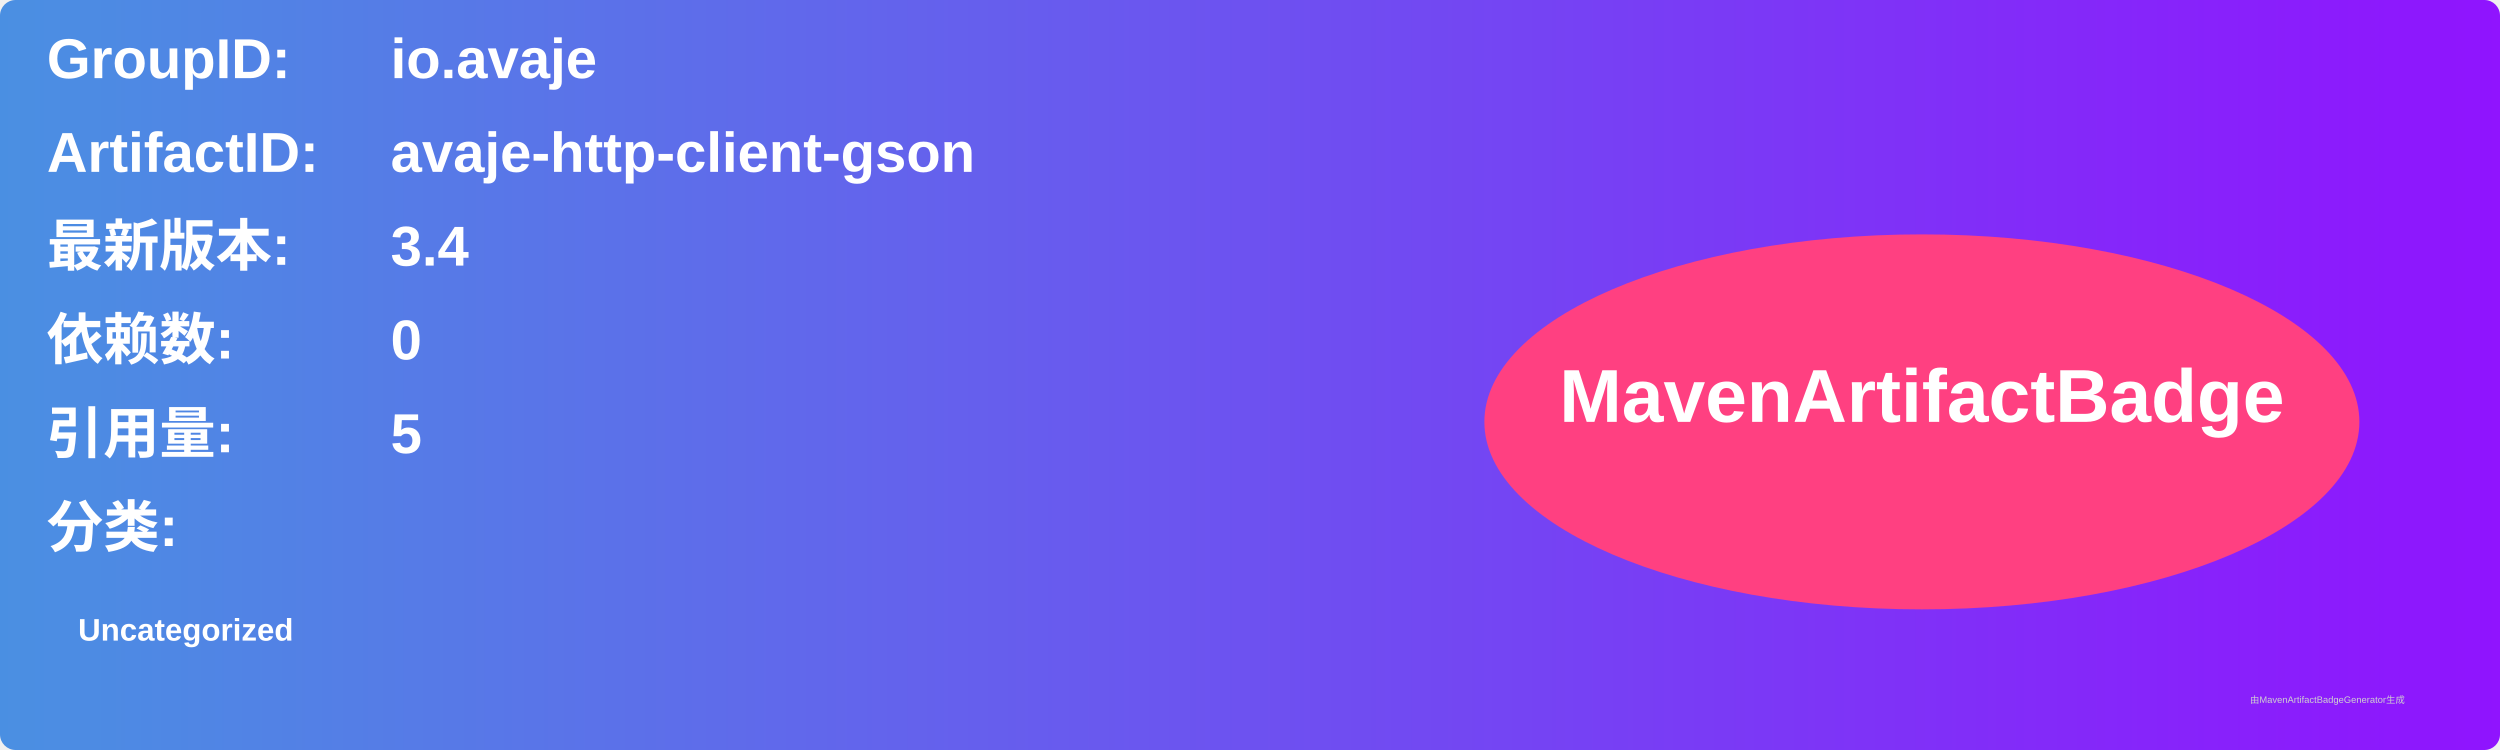
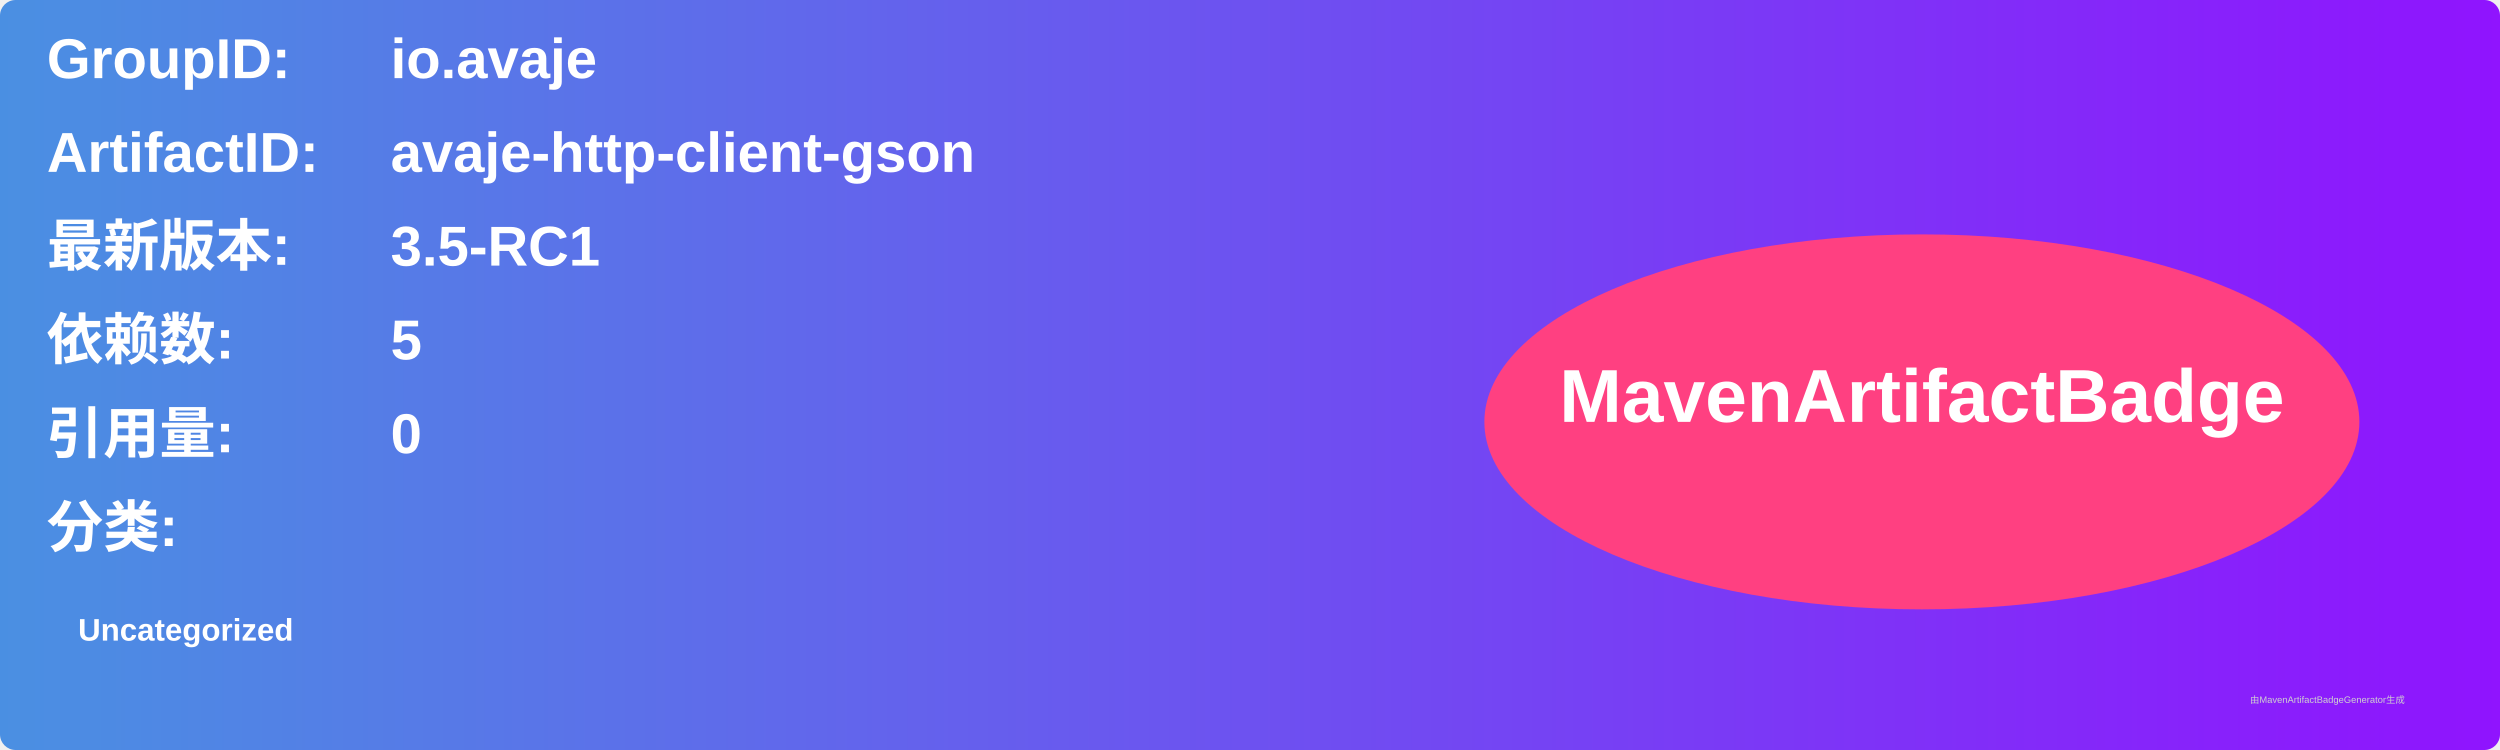
<svg xmlns="http://www.w3.org/2000/svg" width="800" height="240" viewBox="0 0 800 240">
  <linearGradient id="grad" x1="0%" y1="0%" x2="100%" y2="0%">
    <stop offset="0%" stop-color="#4a90e2" />
    <stop offset="100%" stop-color="#9013fe" />
  </linearGradient>
  <rect width="100%" height="100%" rx="5" ry="5" fill="url(#grad)" />
  <g transform="translate(15, 15)">
    <text x="0" y="10" font-family="Arial" font-size="18" fill="white" font-weight="bold" width="260">GroupID:</text>
    <text x="110" y="10" font-family="Arial" font-size="18" fill="white" font-weight="bold" width="460">io.avaje</text>
    <text x="0" y="40" font-family="Arial" font-size="18" fill="white" font-weight="bold" width="260">ArtifactID:</text>
    <text x="110" y="40" font-family="Arial" font-size="18" fill="white" font-weight="bold" width="460">avaje-http-client-gson</text>
    <text x="0" y="70" font-family="Arial" font-size="18" fill="white" font-weight="bold">最新版本:</text>
    <text x="110" y="70" font-family="Arial" font-size="18" fill="white" font-weight="bold">
-       <tspan font-weight="bold">3.4</tspan>
+       <tspan font-weight="bold">3.5-RC1</tspan>
    </text>
    <text x="0" y="100" font-family="Arial" font-size="18" fill="white" font-weight="bold">依赖数: </text>
    <text x="110" y="100" font-family="Arial" font-size="18" fill="white">
-       <tspan font-weight="bold">0</tspan>
+       <tspan font-weight="bold">5</tspan>
    </text>
    <text x="0" y="130" font-family="Arial" font-size="18" fill="white" font-weight="bold">引用量: </text>
    <text x="110" y="130" font-family="Arial" font-size="18" fill="white">
-       <tspan font-weight="bold">5</tspan>
+       <tspan font-weight="bold">0</tspan>
    </text>
    <text x="0" y="160" font-family="Arial" font-size="18" fill="white" font-weight="bold">分类:</text>
    <text x="10" y="190" font-family="Arial" font-size="10" fill="white">
      <tspan font-weight="bold">Uncategorized</tspan>
    </text>
    <ellipse cx="600" cy="120" rx="140" ry="60" fill="#ff4081" />
    <text x="600" y="120" text-anchor="middle" font-family="Arial" font-size="24" fill="white" font-weight="bold">MavenArtifactBadge</text>
  </g>
  <text x="720" y="225" font-family="Arial" font-size="3" fill="#d0d0d0">由MavenArtifactBadgeGenerator生成</text>
</svg>
